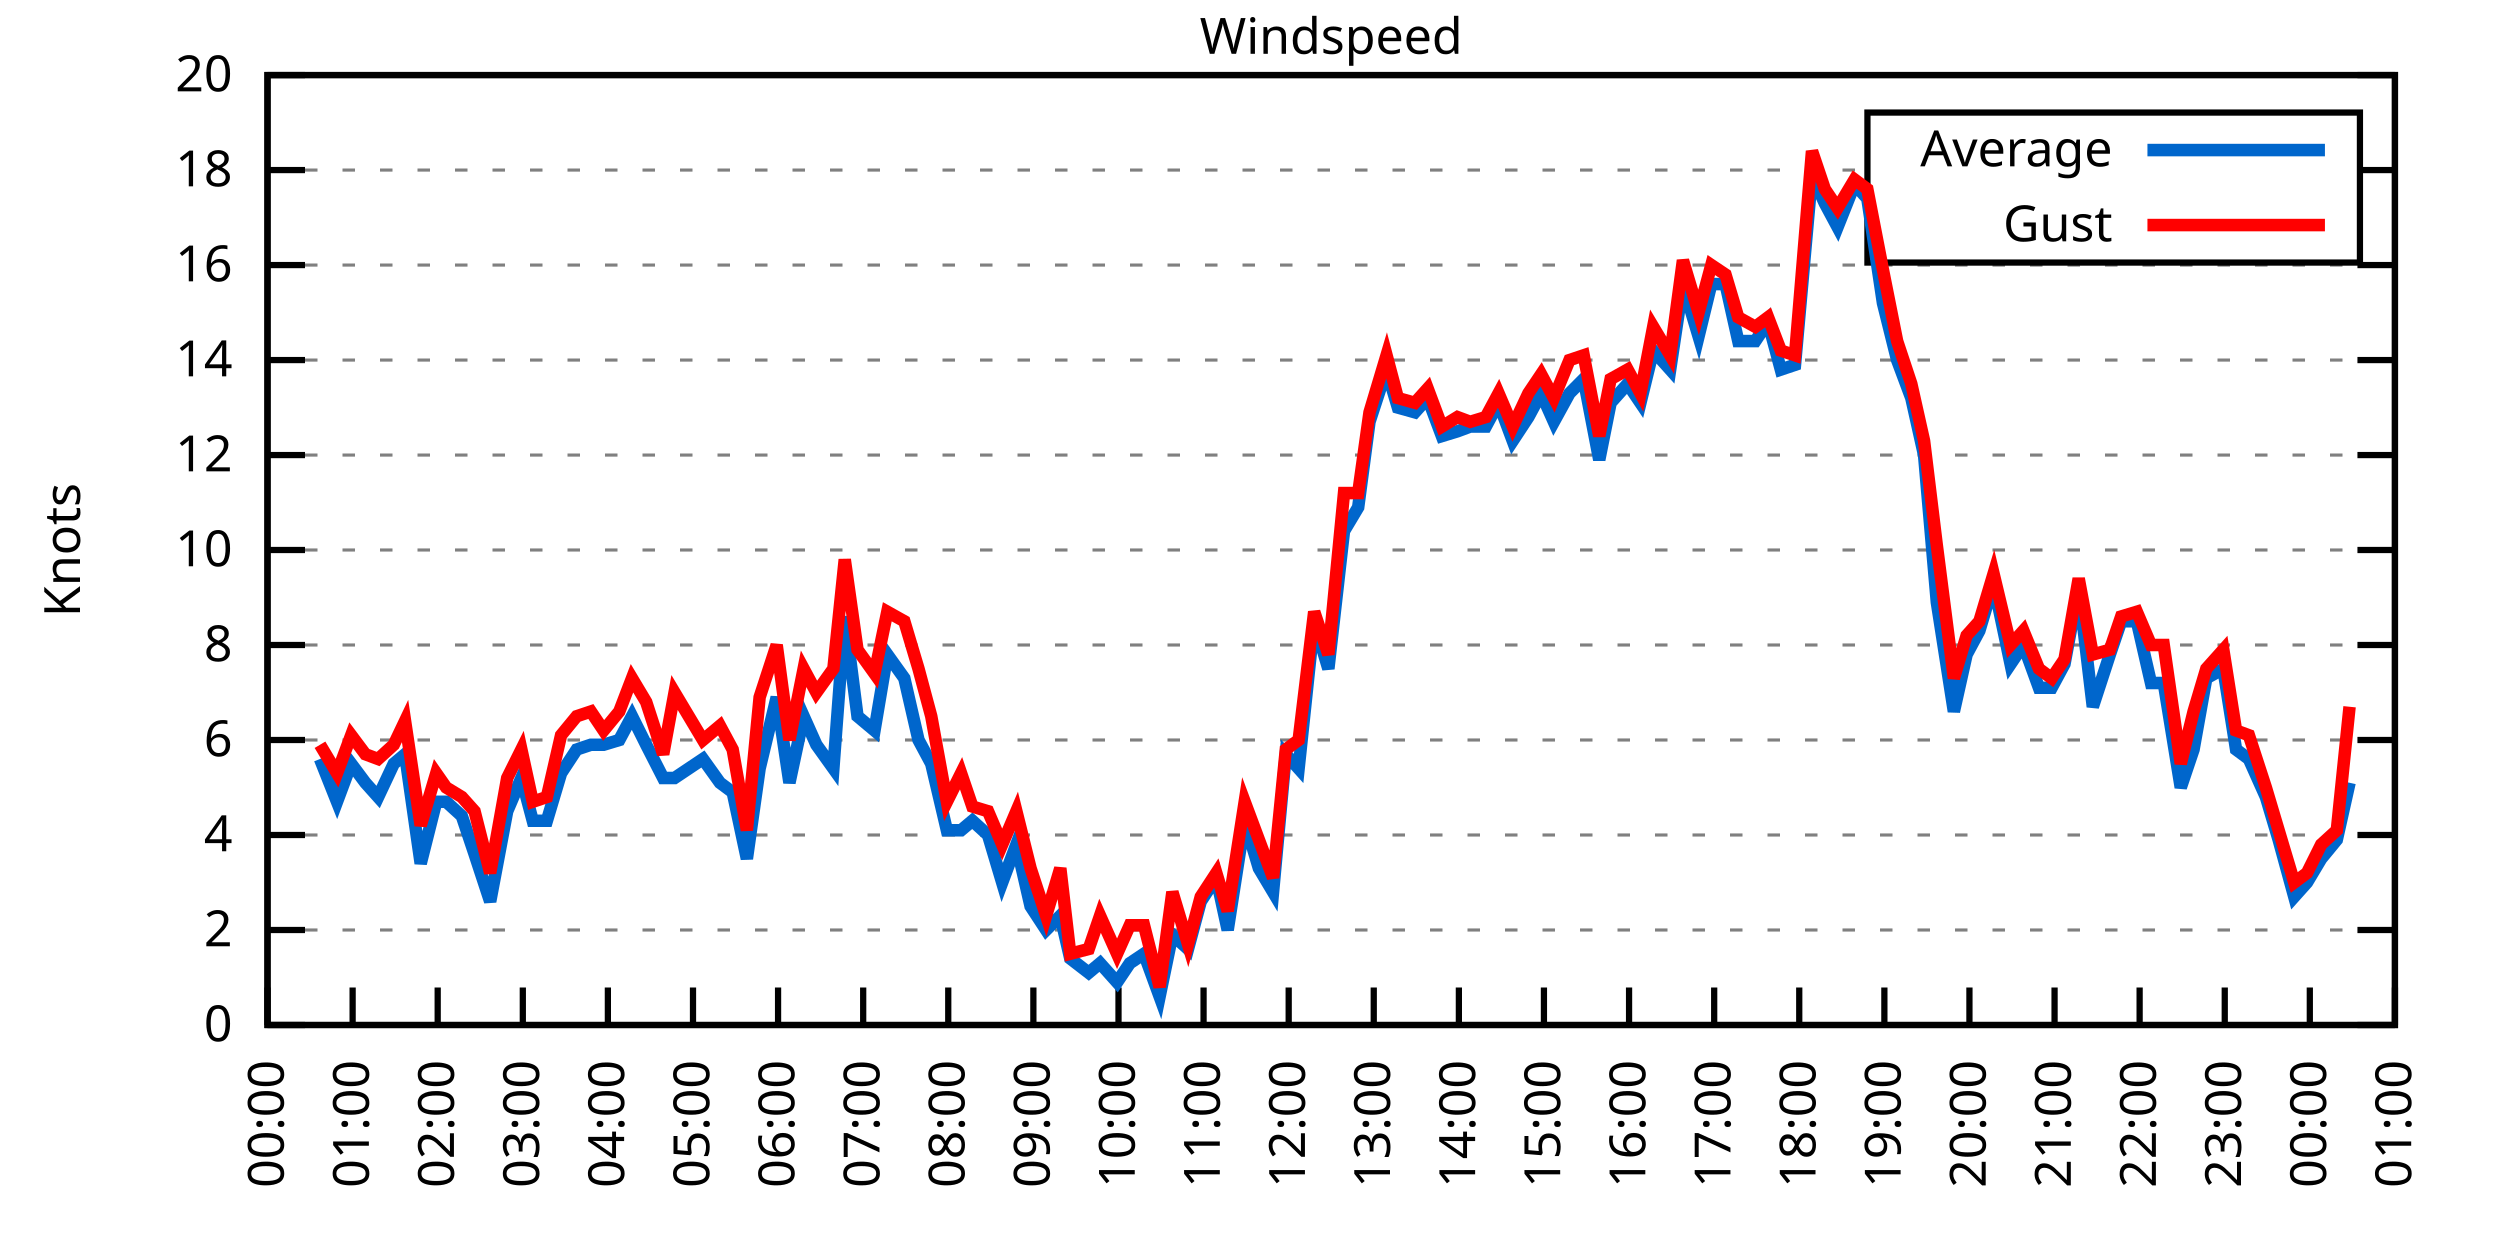
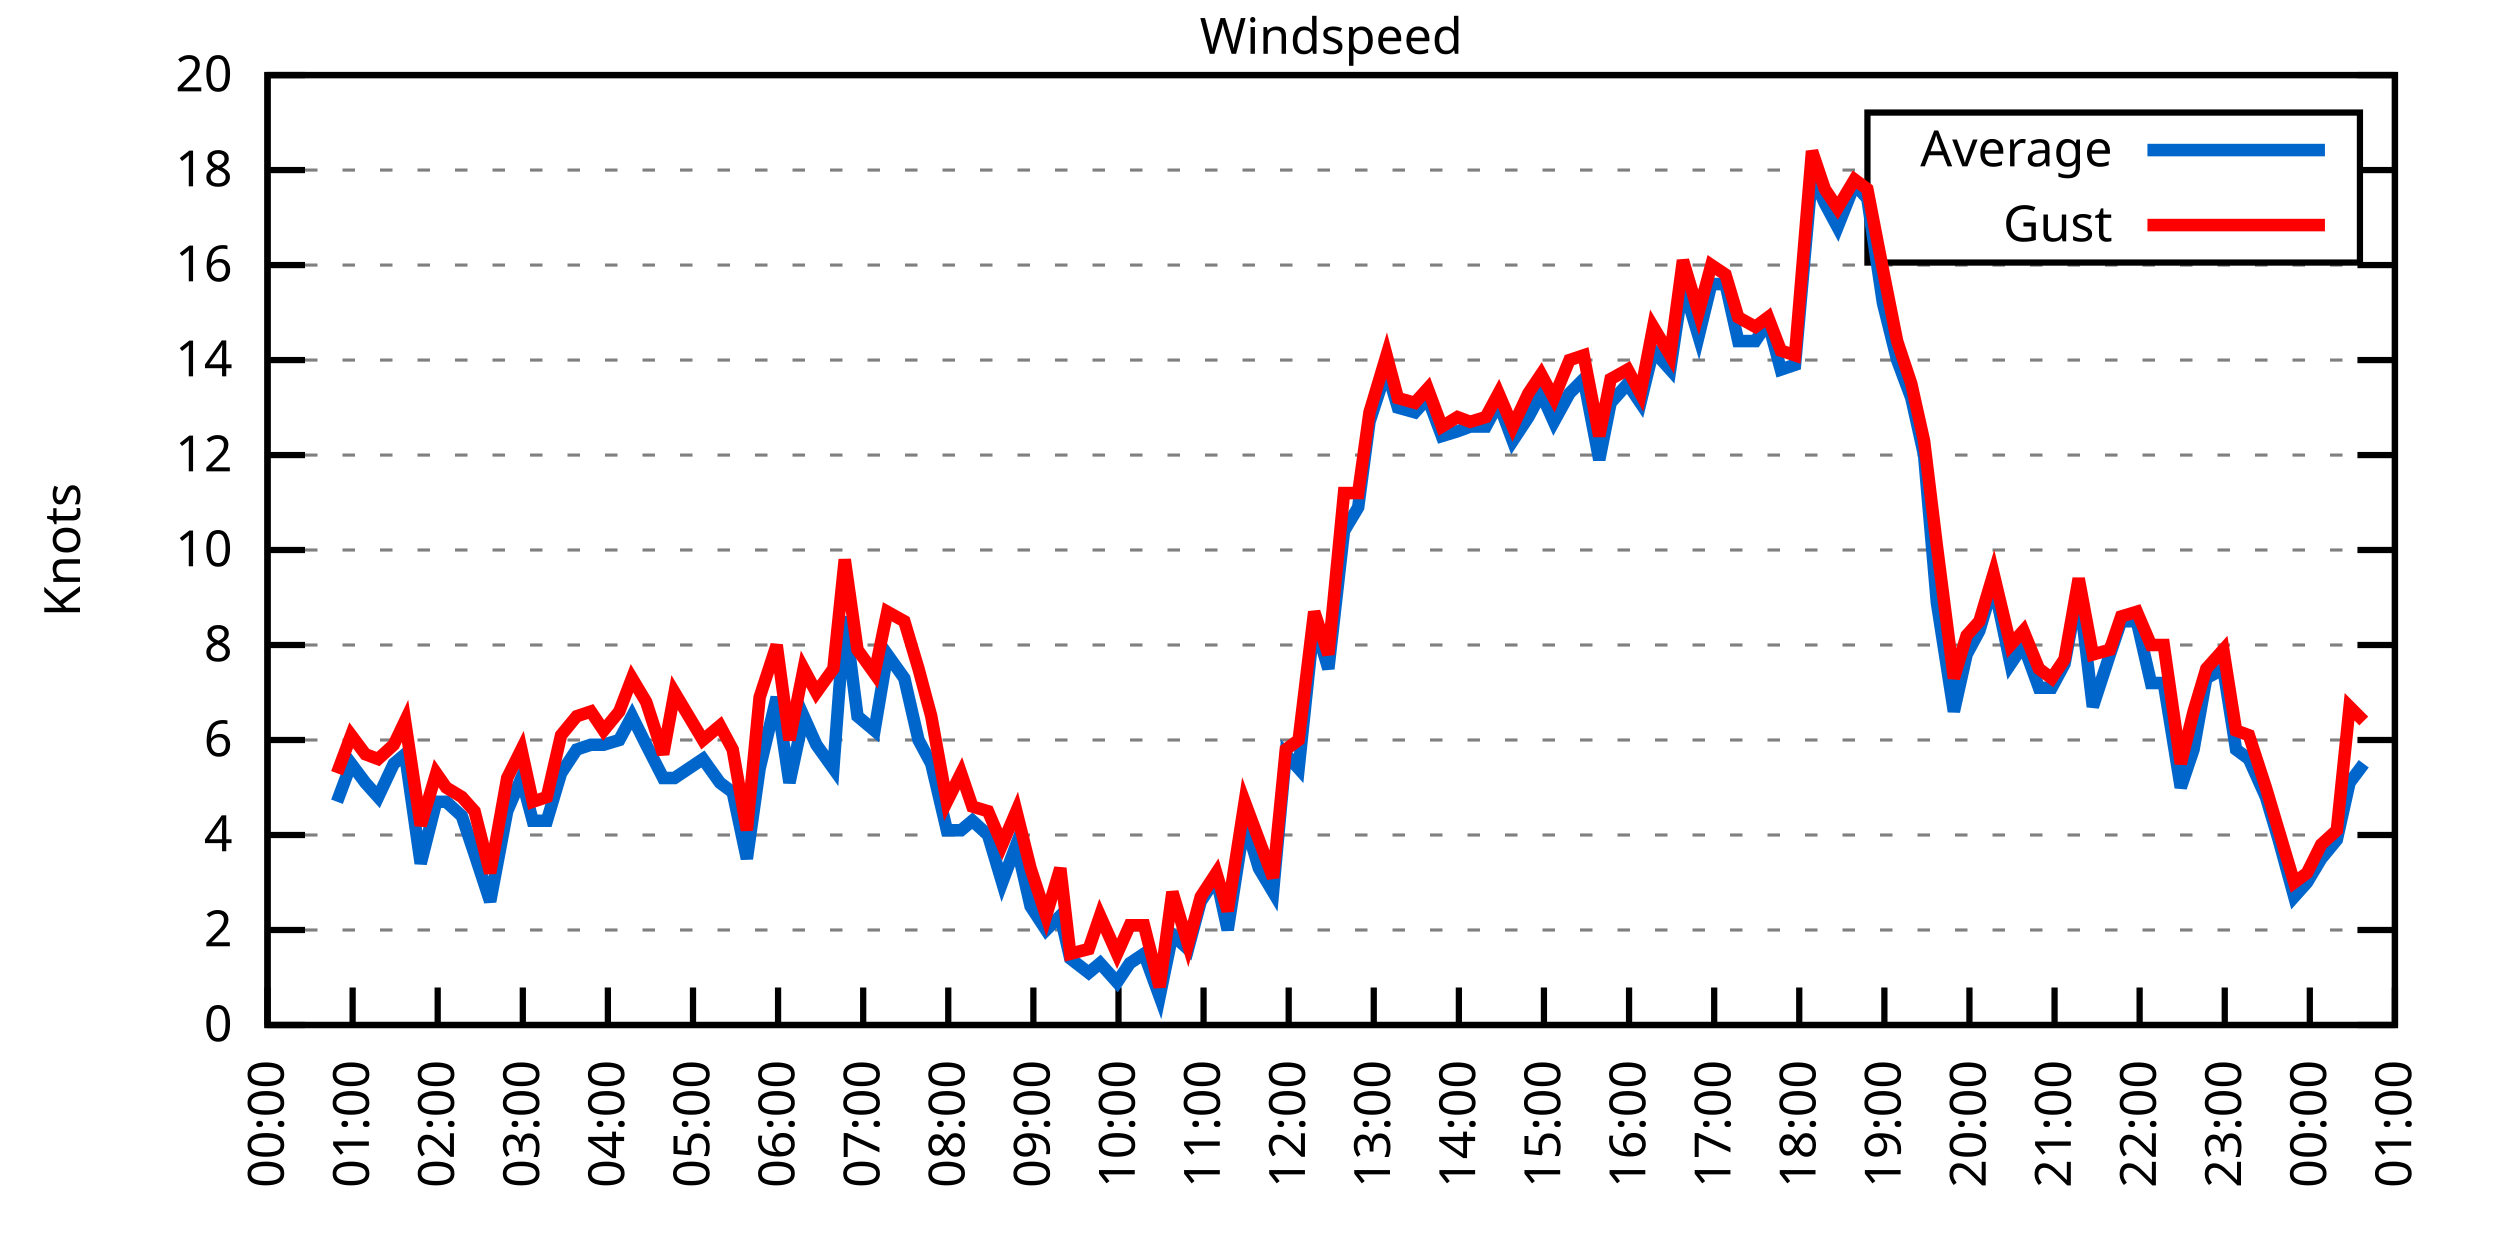
<svg xmlns="http://www.w3.org/2000/svg" xmlns:xlink="http://www.w3.org/1999/xlink" width="400" height="200" viewBox="0 0 400 200">
  <g id="gnuplot_canvas">
    <rect x="0" y="0" width="400" height="200" fill="none" />
    <defs>
      <circle id="gpDot" r="0.5" stroke-width="0.5" stroke="currentColor" />
      <path id="gpPt0" stroke-width="0.333" stroke="currentColor" d="M-1,0 h2 M0,-1 v2" />
      <path id="gpPt1" stroke-width="0.333" stroke="currentColor" d="M-1,-1 L1,1 M1,-1 L-1,1" />
      <path id="gpPt2" stroke-width="0.333" stroke="currentColor" d="M-1,0 L1,0 M0,-1 L0,1 M-1,-1 L1,1 M-1,1 L1,-1" />
      <rect id="gpPt3" stroke-width="0.333" stroke="currentColor" x="-1" y="-1" width="2" height="2" />
      <rect id="gpPt4" stroke-width="0.333" stroke="currentColor" fill="currentColor" x="-1" y="-1" width="2" height="2" />
      <circle id="gpPt5" stroke-width="0.333" stroke="currentColor" cx="0" cy="0" r="1" />
      <use xlink:href="#gpPt5" id="gpPt6" fill="currentColor" stroke="none" />
      <path id="gpPt7" stroke-width="0.333" stroke="currentColor" d="M0,-1.33 L-1.33,0.67 L1.33,0.67 z" />
      <use xlink:href="#gpPt7" id="gpPt8" fill="currentColor" stroke="none" />
      <use xlink:href="#gpPt7" id="gpPt9" stroke="currentColor" transform="rotate(180)" />
      <use xlink:href="#gpPt9" id="gpPt10" fill="currentColor" stroke="none" />
      <use xlink:href="#gpPt3" id="gpPt11" stroke="currentColor" transform="rotate(45)" />
      <use xlink:href="#gpPt11" id="gpPt12" fill="currentColor" stroke="none" />
      <path id="gpPt13" stroke-width="0.333" stroke="currentColor" d="M0,1.330 L1.265,0.411 L0.782,-1.067 L-0.782,-1.076 L-1.265,0.411 z" />
      <use xlink:href="#gpPt13" id="gpPt14" fill="currentColor" stroke="none" />
      <filter id="textbox" filterUnits="objectBoundingBox" x="0" y="0" height="1" width="1">
        <feFlood flood-color="white" flood-opacity="1" result="bgnd" />
        <feComposite in="SourceGraphic" in2="bgnd" operator="atop" />
      </filter>
      <filter id="greybox" filterUnits="objectBoundingBox" x="0" y="0" height="1" width="1">
        <feFlood flood-color="lightgrey" flood-opacity="1" result="grey" />
        <feComposite in="SourceGraphic" in2="grey" operator="atop" />
      </filter>
    </defs>
    <g fill="none" color="white" stroke="currentColor" stroke-width="1.00" stroke-linecap="butt" stroke-linejoin="miter">
</g>
    <g fill="none" color="black" stroke="currentColor" stroke-width="1.00" stroke-linecap="butt" stroke-linejoin="miter">
      <g stroke="none" shape-rendering="crispEdges">
        <polygon fill="rgb(255, 255, 255)" points="42.80,164.00 383.18,164.00 383.18,12.02 42.80,12.02 " />
      </g>
    </g>
    <g fill="none" color="black" stroke="currentColor" stroke-width="1.00" stroke-linecap="butt" stroke-linejoin="miter">
</g>
    <g fill="none" color="black" stroke="black" stroke-width="0.50" stroke-linecap="butt" stroke-linejoin="miter">
</g>
    <g fill="none" color="gray" stroke="currentColor" stroke-width="0.50" stroke-linecap="butt" stroke-linejoin="miter">
      <path stroke="gray" stroke-dasharray="2,4" class="gridline" d="M42.80,164.00 L383.19,164.00  " />
    </g>
    <g fill="none" color="gray" stroke="gray" stroke-width="1.00" stroke-linecap="butt" stroke-linejoin="miter">
</g>
    <g fill="none" color="black" stroke="currentColor" stroke-width="1.00" stroke-linecap="butt" stroke-linejoin="miter">
      <path stroke="black" d="M42.80,164.00 L48.80,164.00 M383.19,164.00 L377.19,164.00  " />
      <g transform="translate(37.20,166.60)" stroke="none" fill="black" font-family="Sans" font-size="8.00" text-anchor="end">
        <text>
          <tspan font-family="Sans"> 0</tspan>
        </text>
      </g>
    </g>
    <g fill="none" color="black" stroke="currentColor" stroke-width="1.00" stroke-linecap="butt" stroke-linejoin="miter">
</g>
    <g fill="none" color="black" stroke="black" stroke-width="0.50" stroke-linecap="butt" stroke-linejoin="miter">
</g>
    <g fill="none" color="gray" stroke="currentColor" stroke-width="0.50" stroke-linecap="butt" stroke-linejoin="miter">
      <path stroke="gray" stroke-dasharray="2,4" class="gridline" d="M42.80,148.80 L383.19,148.80  " />
    </g>
    <g fill="none" color="gray" stroke="gray" stroke-width="1.00" stroke-linecap="butt" stroke-linejoin="miter">
</g>
    <g fill="none" color="black" stroke="currentColor" stroke-width="1.00" stroke-linecap="butt" stroke-linejoin="miter">
      <path stroke="black" d="M42.80,148.80 L48.80,148.80 M383.19,148.80 L377.19,148.80  " />
      <g transform="translate(37.20,151.40)" stroke="none" fill="black" font-family="Sans" font-size="8.00" text-anchor="end">
        <text>
          <tspan font-family="Sans"> 2</tspan>
        </text>
      </g>
    </g>
    <g fill="none" color="black" stroke="currentColor" stroke-width="1.00" stroke-linecap="butt" stroke-linejoin="miter">
</g>
    <g fill="none" color="black" stroke="black" stroke-width="0.50" stroke-linecap="butt" stroke-linejoin="miter">
</g>
    <g fill="none" color="gray" stroke="currentColor" stroke-width="0.50" stroke-linecap="butt" stroke-linejoin="miter">
      <path stroke="gray" stroke-dasharray="2,4" class="gridline" d="M42.80,133.60 L383.19,133.60  " />
    </g>
    <g fill="none" color="gray" stroke="gray" stroke-width="1.00" stroke-linecap="butt" stroke-linejoin="miter">
</g>
    <g fill="none" color="black" stroke="currentColor" stroke-width="1.00" stroke-linecap="butt" stroke-linejoin="miter">
      <path stroke="black" d="M42.80,133.60 L48.80,133.60 M383.19,133.60 L377.19,133.60  " />
      <g transform="translate(37.20,136.20)" stroke="none" fill="black" font-family="Sans" font-size="8.00" text-anchor="end">
        <text>
          <tspan font-family="Sans"> 4</tspan>
        </text>
      </g>
    </g>
    <g fill="none" color="black" stroke="currentColor" stroke-width="1.00" stroke-linecap="butt" stroke-linejoin="miter">
</g>
    <g fill="none" color="black" stroke="black" stroke-width="0.50" stroke-linecap="butt" stroke-linejoin="miter">
</g>
    <g fill="none" color="gray" stroke="currentColor" stroke-width="0.50" stroke-linecap="butt" stroke-linejoin="miter">
      <path stroke="gray" stroke-dasharray="2,4" class="gridline" d="M42.80,118.40 L383.19,118.40  " />
    </g>
    <g fill="none" color="gray" stroke="gray" stroke-width="1.00" stroke-linecap="butt" stroke-linejoin="miter">
</g>
    <g fill="none" color="black" stroke="currentColor" stroke-width="1.00" stroke-linecap="butt" stroke-linejoin="miter">
      <path stroke="black" d="M42.80,118.40 L48.80,118.40 M383.19,118.40 L377.19,118.40  " />
      <g transform="translate(37.20,121.00)" stroke="none" fill="black" font-family="Sans" font-size="8.00" text-anchor="end">
        <text>
          <tspan font-family="Sans"> 6</tspan>
        </text>
      </g>
    </g>
    <g fill="none" color="black" stroke="currentColor" stroke-width="1.00" stroke-linecap="butt" stroke-linejoin="miter">
</g>
    <g fill="none" color="black" stroke="black" stroke-width="0.50" stroke-linecap="butt" stroke-linejoin="miter">
</g>
    <g fill="none" color="gray" stroke="currentColor" stroke-width="0.50" stroke-linecap="butt" stroke-linejoin="miter">
      <path stroke="gray" stroke-dasharray="2,4" class="gridline" d="M42.80,103.20 L383.19,103.20  " />
    </g>
    <g fill="none" color="gray" stroke="gray" stroke-width="1.00" stroke-linecap="butt" stroke-linejoin="miter">
</g>
    <g fill="none" color="black" stroke="currentColor" stroke-width="1.00" stroke-linecap="butt" stroke-linejoin="miter">
      <path stroke="black" d="M42.80,103.20 L48.80,103.20 M383.19,103.20 L377.19,103.20  " />
      <g transform="translate(37.20,105.80)" stroke="none" fill="black" font-family="Sans" font-size="8.00" text-anchor="end">
        <text>
          <tspan font-family="Sans"> 8</tspan>
        </text>
      </g>
    </g>
    <g fill="none" color="black" stroke="currentColor" stroke-width="1.00" stroke-linecap="butt" stroke-linejoin="miter">
</g>
    <g fill="none" color="black" stroke="black" stroke-width="0.50" stroke-linecap="butt" stroke-linejoin="miter">
</g>
    <g fill="none" color="gray" stroke="currentColor" stroke-width="0.50" stroke-linecap="butt" stroke-linejoin="miter">
      <path stroke="gray" stroke-dasharray="2,4" class="gridline" d="M42.80,88.00 L383.19,88.00  " />
    </g>
    <g fill="none" color="gray" stroke="gray" stroke-width="1.00" stroke-linecap="butt" stroke-linejoin="miter">
</g>
    <g fill="none" color="black" stroke="currentColor" stroke-width="1.00" stroke-linecap="butt" stroke-linejoin="miter">
      <path stroke="black" d="M42.80,88.00 L48.80,88.00 M383.19,88.00 L377.19,88.00  " />
      <g transform="translate(37.20,90.60)" stroke="none" fill="black" font-family="Sans" font-size="8.00" text-anchor="end">
        <text>
          <tspan font-family="Sans"> 10</tspan>
        </text>
      </g>
    </g>
    <g fill="none" color="black" stroke="currentColor" stroke-width="1.00" stroke-linecap="butt" stroke-linejoin="miter">
</g>
    <g fill="none" color="black" stroke="black" stroke-width="0.50" stroke-linecap="butt" stroke-linejoin="miter">
</g>
    <g fill="none" color="gray" stroke="currentColor" stroke-width="0.50" stroke-linecap="butt" stroke-linejoin="miter">
      <path stroke="gray" stroke-dasharray="2,4" class="gridline" d="M42.80,72.81 L383.19,72.81  " />
    </g>
    <g fill="none" color="gray" stroke="gray" stroke-width="1.00" stroke-linecap="butt" stroke-linejoin="miter">
</g>
    <g fill="none" color="black" stroke="currentColor" stroke-width="1.00" stroke-linecap="butt" stroke-linejoin="miter">
      <path stroke="black" d="M42.80,72.81 L48.80,72.81 M383.19,72.81 L377.19,72.81  " />
      <g transform="translate(37.20,75.41)" stroke="none" fill="black" font-family="Sans" font-size="8.00" text-anchor="end">
        <text>
          <tspan font-family="Sans"> 12</tspan>
        </text>
      </g>
    </g>
    <g fill="none" color="black" stroke="currentColor" stroke-width="1.00" stroke-linecap="butt" stroke-linejoin="miter">
</g>
    <g fill="none" color="black" stroke="black" stroke-width="0.50" stroke-linecap="butt" stroke-linejoin="miter">
</g>
    <g fill="none" color="gray" stroke="currentColor" stroke-width="0.50" stroke-linecap="butt" stroke-linejoin="miter">
      <path stroke="gray" stroke-dasharray="2,4" class="gridline" d="M42.80,57.61 L383.19,57.61  " />
    </g>
    <g fill="none" color="gray" stroke="gray" stroke-width="1.00" stroke-linecap="butt" stroke-linejoin="miter">
</g>
    <g fill="none" color="black" stroke="currentColor" stroke-width="1.00" stroke-linecap="butt" stroke-linejoin="miter">
      <path stroke="black" d="M42.80,57.61 L48.80,57.61 M383.19,57.61 L377.19,57.61  " />
      <g transform="translate(37.20,60.21)" stroke="none" fill="black" font-family="Sans" font-size="8.00" text-anchor="end">
        <text>
          <tspan font-family="Sans"> 14</tspan>
        </text>
      </g>
    </g>
    <g fill="none" color="black" stroke="currentColor" stroke-width="1.00" stroke-linecap="butt" stroke-linejoin="miter">
</g>
    <g fill="none" color="black" stroke="black" stroke-width="0.50" stroke-linecap="butt" stroke-linejoin="miter">
</g>
    <g fill="none" color="gray" stroke="currentColor" stroke-width="0.50" stroke-linecap="butt" stroke-linejoin="miter">
      <path stroke="gray" stroke-dasharray="2,4" class="gridline" d="M42.80,42.41 L383.19,42.41  " />
    </g>
    <g fill="none" color="gray" stroke="gray" stroke-width="1.00" stroke-linecap="butt" stroke-linejoin="miter">
</g>
    <g fill="none" color="black" stroke="currentColor" stroke-width="1.00" stroke-linecap="butt" stroke-linejoin="miter">
      <path stroke="black" d="M42.80,42.41 L48.80,42.41 M383.19,42.41 L377.19,42.41  " />
      <g transform="translate(37.20,45.01)" stroke="none" fill="black" font-family="Sans" font-size="8.00" text-anchor="end">
        <text>
          <tspan font-family="Sans"> 16</tspan>
        </text>
      </g>
    </g>
    <g fill="none" color="black" stroke="currentColor" stroke-width="1.00" stroke-linecap="butt" stroke-linejoin="miter">
</g>
    <g fill="none" color="black" stroke="black" stroke-width="0.50" stroke-linecap="butt" stroke-linejoin="miter">
</g>
    <g fill="none" color="gray" stroke="currentColor" stroke-width="0.50" stroke-linecap="butt" stroke-linejoin="miter">
      <path stroke="gray" stroke-dasharray="2,4" class="gridline" d="M42.80,27.21 L298.79,27.21 M377.59,27.21 L383.19,27.21  " />
    </g>
    <g fill="none" color="gray" stroke="gray" stroke-width="1.00" stroke-linecap="butt" stroke-linejoin="miter">
</g>
    <g fill="none" color="black" stroke="currentColor" stroke-width="1.00" stroke-linecap="butt" stroke-linejoin="miter">
      <path stroke="black" d="M42.80,27.21 L48.80,27.21 M383.19,27.21 L377.19,27.21  " />
      <g transform="translate(37.20,29.81)" stroke="none" fill="black" font-family="Sans" font-size="8.00" text-anchor="end">
        <text>
          <tspan font-family="Sans"> 18</tspan>
        </text>
      </g>
    </g>
    <g fill="none" color="black" stroke="currentColor" stroke-width="1.00" stroke-linecap="butt" stroke-linejoin="miter">
</g>
    <g fill="none" color="black" stroke="black" stroke-width="0.50" stroke-linecap="butt" stroke-linejoin="miter">
</g>
    <g fill="none" color="gray" stroke="currentColor" stroke-width="0.50" stroke-linecap="butt" stroke-linejoin="miter">
      <path stroke="gray" stroke-dasharray="2,4" class="gridline" d="M42.80,12.01 L383.19,12.01  " />
    </g>
    <g fill="none" color="gray" stroke="gray" stroke-width="1.00" stroke-linecap="butt" stroke-linejoin="miter">
</g>
    <g fill="none" color="black" stroke="currentColor" stroke-width="1.00" stroke-linecap="butt" stroke-linejoin="miter">
      <path stroke="black" d="M42.80,12.01 L48.80,12.01 M383.19,12.01 L377.19,12.01  " />
      <g transform="translate(37.20,14.61)" stroke="none" fill="black" font-family="Sans" font-size="8.00" text-anchor="end">
        <text>
          <tspan font-family="Sans"> 20</tspan>
        </text>
      </g>
    </g>
    <g fill="none" color="black" stroke="currentColor" stroke-width="1.00" stroke-linecap="butt" stroke-linejoin="miter">
      <path stroke="black" d="M42.80,164.00 L42.80,158.00  " />
      <g transform="translate(45.40,169.60) rotate(270.00)" stroke="none" fill="black" font-family="Sans" font-size="8.00" text-anchor="end">
        <text>
          <tspan font-family="Sans">00:00</tspan>
        </text>
      </g>
    </g>
    <g fill="none" color="black" stroke="currentColor" stroke-width="1.00" stroke-linecap="butt" stroke-linejoin="miter">
      <path stroke="black" d="M56.42,164.00 L56.42,158.00  " />
      <g transform="translate(59.02,169.60) rotate(270.00)" stroke="none" fill="black" font-family="Sans" font-size="8.00" text-anchor="end">
        <text>
          <tspan font-family="Sans">01:00</tspan>
        </text>
      </g>
    </g>
    <g fill="none" color="black" stroke="currentColor" stroke-width="1.00" stroke-linecap="butt" stroke-linejoin="miter">
      <path stroke="black" d="M70.03,164.00 L70.03,158.00  " />
      <g transform="translate(72.63,169.60) rotate(270.00)" stroke="none" fill="black" font-family="Sans" font-size="8.00" text-anchor="end">
        <text>
          <tspan font-family="Sans">02:00</tspan>
        </text>
      </g>
    </g>
    <g fill="none" color="black" stroke="currentColor" stroke-width="1.00" stroke-linecap="butt" stroke-linejoin="miter">
      <path stroke="black" d="M83.65,164.00 L83.65,158.00  " />
      <g transform="translate(86.25,169.60) rotate(270.00)" stroke="none" fill="black" font-family="Sans" font-size="8.00" text-anchor="end">
        <text>
          <tspan font-family="Sans">03:00</tspan>
        </text>
      </g>
    </g>
    <g fill="none" color="black" stroke="currentColor" stroke-width="1.00" stroke-linecap="butt" stroke-linejoin="miter">
      <path stroke="black" d="M97.26,164.00 L97.26,158.00  " />
      <g transform="translate(99.86,169.60) rotate(270.00)" stroke="none" fill="black" font-family="Sans" font-size="8.00" text-anchor="end">
        <text>
          <tspan font-family="Sans">04:00</tspan>
        </text>
      </g>
    </g>
    <g fill="none" color="black" stroke="currentColor" stroke-width="1.00" stroke-linecap="butt" stroke-linejoin="miter">
      <path stroke="black" d="M110.88,164.00 L110.88,158.00  " />
      <g transform="translate(113.48,169.60) rotate(270.00)" stroke="none" fill="black" font-family="Sans" font-size="8.00" text-anchor="end">
        <text>
          <tspan font-family="Sans">05:00</tspan>
        </text>
      </g>
    </g>
    <g fill="none" color="black" stroke="currentColor" stroke-width="1.00" stroke-linecap="butt" stroke-linejoin="miter">
      <path stroke="black" d="M124.49,164.00 L124.49,158.00  " />
      <g transform="translate(127.09,169.60) rotate(270.00)" stroke="none" fill="black" font-family="Sans" font-size="8.00" text-anchor="end">
        <text>
          <tspan font-family="Sans">06:00</tspan>
        </text>
      </g>
    </g>
    <g fill="none" color="black" stroke="currentColor" stroke-width="1.00" stroke-linecap="butt" stroke-linejoin="miter">
      <path stroke="black" d="M138.11,164.00 L138.11,158.00  " />
      <g transform="translate(140.71,169.60) rotate(270.00)" stroke="none" fill="black" font-family="Sans" font-size="8.00" text-anchor="end">
        <text>
          <tspan font-family="Sans">07:00</tspan>
        </text>
      </g>
    </g>
    <g fill="none" color="black" stroke="currentColor" stroke-width="1.00" stroke-linecap="butt" stroke-linejoin="miter">
      <path stroke="black" d="M151.72,164.00 L151.72,158.00  " />
      <g transform="translate(154.32,169.60) rotate(270.00)" stroke="none" fill="black" font-family="Sans" font-size="8.00" text-anchor="end">
        <text>
          <tspan font-family="Sans">08:00</tspan>
        </text>
      </g>
    </g>
    <g fill="none" color="black" stroke="currentColor" stroke-width="1.00" stroke-linecap="butt" stroke-linejoin="miter">
      <path stroke="black" d="M165.34,164.00 L165.34,158.00  " />
      <g transform="translate(167.94,169.60) rotate(270.00)" stroke="none" fill="black" font-family="Sans" font-size="8.00" text-anchor="end">
        <text>
          <tspan font-family="Sans">09:00</tspan>
        </text>
      </g>
    </g>
    <g fill="none" color="black" stroke="currentColor" stroke-width="1.00" stroke-linecap="butt" stroke-linejoin="miter">
      <path stroke="black" d="M178.96,164.00 L178.96,158.00  " />
      <g transform="translate(181.56,169.60) rotate(270.00)" stroke="none" fill="black" font-family="Sans" font-size="8.00" text-anchor="end">
        <text>
          <tspan font-family="Sans">10:00</tspan>
        </text>
      </g>
    </g>
    <g fill="none" color="black" stroke="currentColor" stroke-width="1.00" stroke-linecap="butt" stroke-linejoin="miter">
      <path stroke="black" d="M192.57,164.00 L192.57,158.00  " />
      <g transform="translate(195.17,169.60) rotate(270.00)" stroke="none" fill="black" font-family="Sans" font-size="8.00" text-anchor="end">
        <text>
          <tspan font-family="Sans">11:00</tspan>
        </text>
      </g>
    </g>
    <g fill="none" color="black" stroke="currentColor" stroke-width="1.00" stroke-linecap="butt" stroke-linejoin="miter">
      <path stroke="black" d="M206.19,164.00 L206.19,158.00  " />
      <g transform="translate(208.79,169.60) rotate(270.00)" stroke="none" fill="black" font-family="Sans" font-size="8.00" text-anchor="end">
        <text>
          <tspan font-family="Sans">12:00</tspan>
        </text>
      </g>
    </g>
    <g fill="none" color="black" stroke="currentColor" stroke-width="1.00" stroke-linecap="butt" stroke-linejoin="miter">
      <path stroke="black" d="M219.80,164.00 L219.80,158.00  " />
      <g transform="translate(222.40,169.60) rotate(270.00)" stroke="none" fill="black" font-family="Sans" font-size="8.00" text-anchor="end">
        <text>
          <tspan font-family="Sans">13:00</tspan>
        </text>
      </g>
    </g>
    <g fill="none" color="black" stroke="currentColor" stroke-width="1.00" stroke-linecap="butt" stroke-linejoin="miter">
      <path stroke="black" d="M233.42,164.00 L233.42,158.00  " />
      <g transform="translate(236.02,169.60) rotate(270.00)" stroke="none" fill="black" font-family="Sans" font-size="8.00" text-anchor="end">
        <text>
          <tspan font-family="Sans">14:00</tspan>
        </text>
      </g>
    </g>
    <g fill="none" color="black" stroke="currentColor" stroke-width="1.00" stroke-linecap="butt" stroke-linejoin="miter">
      <path stroke="black" d="M247.03,164.00 L247.03,158.00  " />
      <g transform="translate(249.63,169.60) rotate(270.00)" stroke="none" fill="black" font-family="Sans" font-size="8.00" text-anchor="end">
        <text>
          <tspan font-family="Sans">15:00</tspan>
        </text>
      </g>
    </g>
    <g fill="none" color="black" stroke="currentColor" stroke-width="1.00" stroke-linecap="butt" stroke-linejoin="miter">
      <path stroke="black" d="M260.65,164.00 L260.65,158.00  " />
      <g transform="translate(263.25,169.60) rotate(270.00)" stroke="none" fill="black" font-family="Sans" font-size="8.00" text-anchor="end">
        <text>
          <tspan font-family="Sans">16:00</tspan>
        </text>
      </g>
    </g>
    <g fill="none" color="black" stroke="currentColor" stroke-width="1.00" stroke-linecap="butt" stroke-linejoin="miter">
      <path stroke="black" d="M274.27,164.00 L274.27,158.00  " />
      <g transform="translate(276.87,169.60) rotate(270.00)" stroke="none" fill="black" font-family="Sans" font-size="8.00" text-anchor="end">
        <text>
          <tspan font-family="Sans">17:00</tspan>
        </text>
      </g>
    </g>
    <g fill="none" color="black" stroke="currentColor" stroke-width="1.00" stroke-linecap="butt" stroke-linejoin="miter">
      <path stroke="black" d="M287.88,164.00 L287.88,158.00  " />
      <g transform="translate(290.48,169.60) rotate(270.00)" stroke="none" fill="black" font-family="Sans" font-size="8.00" text-anchor="end">
        <text>
          <tspan font-family="Sans">18:00</tspan>
        </text>
      </g>
    </g>
    <g fill="none" color="black" stroke="currentColor" stroke-width="1.00" stroke-linecap="butt" stroke-linejoin="miter">
      <path stroke="black" d="M301.50,164.00 L301.50,158.00  " />
      <g transform="translate(304.10,169.60) rotate(270.00)" stroke="none" fill="black" font-family="Sans" font-size="8.00" text-anchor="end">
        <text>
          <tspan font-family="Sans">19:00</tspan>
        </text>
      </g>
    </g>
    <g fill="none" color="black" stroke="currentColor" stroke-width="1.00" stroke-linecap="butt" stroke-linejoin="miter">
      <path stroke="black" d="M315.11,164.00 L315.11,158.00  " />
      <g transform="translate(317.71,169.60) rotate(270.00)" stroke="none" fill="black" font-family="Sans" font-size="8.00" text-anchor="end">
        <text>
          <tspan font-family="Sans">20:00</tspan>
        </text>
      </g>
    </g>
    <g fill="none" color="black" stroke="currentColor" stroke-width="1.00" stroke-linecap="butt" stroke-linejoin="miter">
      <path stroke="black" d="M328.73,164.00 L328.73,158.00  " />
      <g transform="translate(331.33,169.60) rotate(270.00)" stroke="none" fill="black" font-family="Sans" font-size="8.00" text-anchor="end">
        <text>
          <tspan font-family="Sans">21:00</tspan>
        </text>
      </g>
    </g>
    <g fill="none" color="black" stroke="currentColor" stroke-width="1.00" stroke-linecap="butt" stroke-linejoin="miter">
      <path stroke="black" d="M342.34,164.00 L342.34,158.00  " />
      <g transform="translate(344.94,169.60) rotate(270.00)" stroke="none" fill="black" font-family="Sans" font-size="8.00" text-anchor="end">
        <text>
          <tspan font-family="Sans">22:00</tspan>
        </text>
      </g>
    </g>
    <g fill="none" color="black" stroke="currentColor" stroke-width="1.00" stroke-linecap="butt" stroke-linejoin="miter">
      <path stroke="black" d="M355.96,164.00 L355.96,158.00  " />
      <g transform="translate(358.56,169.60) rotate(270.00)" stroke="none" fill="black" font-family="Sans" font-size="8.00" text-anchor="end">
        <text>
          <tspan font-family="Sans">23:00</tspan>
        </text>
      </g>
    </g>
    <g fill="none" color="black" stroke="currentColor" stroke-width="1.00" stroke-linecap="butt" stroke-linejoin="miter">
      <path stroke="black" d="M369.57,164.00 L369.57,158.00  " />
      <g transform="translate(372.17,169.60) rotate(270.00)" stroke="none" fill="black" font-family="Sans" font-size="8.00" text-anchor="end">
        <text>
          <tspan font-family="Sans">00:00</tspan>
        </text>
      </g>
    </g>
    <g fill="none" color="black" stroke="currentColor" stroke-width="1.00" stroke-linecap="butt" stroke-linejoin="miter">
      <path stroke="black" d="M383.19,164.00 L383.19,158.00  " />
      <g transform="translate(385.79,169.60) rotate(270.00)" stroke="none" fill="black" font-family="Sans" font-size="8.00" text-anchor="end">
        <text>
          <tspan font-family="Sans">01:00</tspan>
        </text>
      </g>
    </g>
    <g fill="none" color="black" stroke="currentColor" stroke-width="1.00" stroke-linecap="butt" stroke-linejoin="miter">
</g>
    <g fill="none" color="black" stroke="currentColor" stroke-width="1.00" stroke-linecap="butt" stroke-linejoin="miter">
      <path stroke="black" d="M42.80,12.01 L42.80,164.00 L383.19,164.00 L383.19,12.01 L42.80,12.01 Z  " />
    </g>
    <g fill="none" color="black" stroke="currentColor" stroke-width="1.00" stroke-linecap="butt" stroke-linejoin="miter">
</g>
    <g fill="none" color="black" stroke="currentColor" stroke-width="1.00" stroke-linecap="butt" stroke-linejoin="miter">
      <path stroke="black" d="M298.79,42.01 L298.79,18.01 L377.59,18.01 L377.59,42.01 L298.79,42.01 Z  " />
    </g>
    <g id="Windspeed_plot_1">
      <g fill="none" color="white" stroke="black" stroke-width="2.00" stroke-linecap="butt" stroke-linejoin="miter">
</g>
      <g fill="none" color="black" stroke="currentColor" stroke-width="2.00" stroke-linecap="butt" stroke-linejoin="miter">
        <g transform="translate(337.99,26.61)" stroke="none" fill="black" font-family="Sans" font-size="8.00" text-anchor="end">
          <text>
            <tspan font-family="Sans">Average</tspan>
          </text>
        </g>
      </g>
      <g fill="none" color="black" stroke="currentColor" stroke-width="2.00" stroke-linecap="butt" stroke-linejoin="miter">
-         <path stroke="rgb(  0, 102, 204)" d="M343.59,24.01 L371.99,24.01 M51.20,121.44 L53.92,128.28 L56.19,122.20 L58.46,125.24 L60.50,127.52 L63.00,122.20   L64.81,120.68 L67.31,138.16 L69.80,128.28 L71.39,128.28 L73.89,130.56 L75.93,136.64 L78.43,144.24 L81.15,129.80   L83.42,124.48 L85.24,131.32 L87.50,131.32 L89.77,123.72 L92.27,119.92 L94.54,119.16 L96.58,119.16 L99.08,118.40   L101.12,114.60 L103.39,119.16 L106.11,124.48 L107.93,124.48 L112.47,121.44 L115.19,125.24 L117.23,126.76 L119.50,137.40   L121.54,122.96 L124.27,111.56 L126.31,125.24 L128.58,114.60 L130.62,119.16 L133.34,122.96 L135.16,98.64 L137.20,114.60   L139.92,116.88 L141.97,104.72 L144.69,108.52 L146.96,118.40 L149.00,122.20 L151.50,132.84 L153.77,132.84 L155.58,131.32   L158.08,133.60 L160.35,141.20 L162.62,135.12 L164.89,145.00 L167.38,148.80 L169.65,146.52 L171.24,153.36 L174.19,155.64   L176.01,154.12 L178.73,157.16 L180.77,154.12 L183.04,152.60 L185.54,159.44 L187.58,149.56 L190.08,151.84 L192.12,144.24   L194.61,140.44 L196.43,148.80 L199.15,131.32 L201.42,138.92 L203.69,142.72 L205.73,120.68 L207.78,122.96 L210.27,99.40   L212.54,107.00 L215.04,84.97 L217.31,81.17 L219.12,67.49 L221.85,59.13 L223.66,65.21 L226.38,65.97 L228.43,63.69   L230.70,69.77 L233.19,69.01 L235.23,68.25 L237.73,68.25 L239.77,64.45 L242.04,70.53 L244.54,66.73 L246.58,62.93   L248.62,67.49 L251.12,62.93 L253.39,60.65 L255.88,73.57 L257.70,64.45 L260.42,61.41 L262.47,64.45 L264.51,56.09   L267.23,59.13 L269.27,45.45 L271.77,53.81 L273.81,45.45 L276.08,45.45 L278.12,54.57 L280.85,54.57 L282.89,51.53   L284.93,59.13 L287.20,58.37 L289.92,27.97 L291.97,32.53 L294.01,36.33 L296.73,29.49 L298.77,31.77 L301.27,48.49   L303.54,57.61 L305.81,63.69 L307.85,72.81 L309.89,96.36 L312.62,113.84 L314.66,104.72 L316.70,100.92 L318.97,93.32   L321.69,106.24 L323.74,103.20 L326.23,110.04 L328.27,110.04 L330.32,106.24 L332.59,94.08 L334.85,113.08 L337.58,104.72   L339.39,99.40 L341.89,99.40 L344.16,109.28 L346.20,109.28 L348.92,126.00 L350.97,119.92 L353.01,108.52 L355.73,107.00   L357.77,119.92 L359.82,121.44 L362.54,127.52 L364.58,134.36 L367.08,143.48 L369.12,141.20 L371.39,137.40 L373.89,134.36   L375.93,125.24  " />
+         <path stroke="rgb(  0, 102, 204)" d="M343.59,24.01 L371.99,24.01 M53.92,128.28 L56.19,122.20 L58.46,125.24 L60.50,127.52 L63.00,122.20 L64.81,120.68   L67.31,138.16 L69.80,128.28 L71.39,128.28 L73.89,130.56 L75.93,136.64 L78.43,144.24 L81.15,129.80 L83.42,124.48   L85.24,131.32 L87.50,131.32 L89.77,123.72 L92.27,119.92 L94.54,119.16 L96.58,119.16 L99.08,118.40 L101.12,114.60   L103.39,119.16 L106.11,124.48 L107.93,124.48 L112.47,121.44 L115.19,125.24 L117.23,126.76 L119.50,137.40 L121.54,122.96   L124.27,111.56 L126.31,125.24 L128.58,114.60 L130.62,119.16 L133.34,122.96 L135.16,98.64 L137.20,114.60 L139.92,116.88   L141.97,104.72 L144.69,108.52 L146.96,118.40 L149.00,122.20 L151.50,132.84 L153.77,132.84 L155.58,131.32 L158.08,133.60   L160.35,141.20 L162.62,135.12 L164.89,145.00 L167.38,148.80 L169.65,146.52 L171.24,153.36 L174.19,155.64 L176.01,154.12   L178.73,157.16 L180.77,154.12 L183.04,152.60 L185.54,159.44 L187.58,149.56 L190.08,151.84 L192.12,144.24 L194.61,140.44   L196.43,148.80 L199.15,131.32 L201.42,138.92 L203.69,142.72 L205.73,120.68 L207.78,122.96 L210.27,99.40 L212.54,107.00   L215.04,84.97 L217.31,81.17 L219.12,67.49 L221.85,59.13 L223.66,65.21 L226.38,65.97 L228.43,63.69 L230.70,69.77   L233.19,69.01 L235.23,68.25 L237.73,68.25 L239.77,64.45 L242.04,70.53 L244.54,66.73 L246.58,62.93 L248.62,67.49   L251.12,62.93 L253.39,60.65 L255.88,73.57 L257.70,64.45 L260.42,61.41 L262.47,64.45 L264.51,56.09 L267.23,59.13   L269.27,45.45 L271.77,53.81 L273.81,45.45 L276.08,45.45 L278.12,54.57 L280.85,54.57 L282.89,51.53 L284.93,59.13   L287.20,58.37 L289.92,27.97 L291.97,32.53 L294.01,36.33 L296.73,29.49 L298.77,31.77 L301.27,48.49 L303.54,57.61   L305.81,63.69 L307.85,72.81 L309.89,96.36 L312.62,113.84 L314.66,104.72 L316.70,100.92 L318.97,93.32 L321.69,106.24   L323.74,103.20 L326.23,110.04 L328.27,110.04 L330.32,106.24 L332.59,94.08 L334.85,113.08 L337.58,104.72 L339.39,99.40   L341.89,99.40 L344.16,109.28 L346.20,109.28 L348.92,126.00 L350.97,119.92 L353.01,108.52 L355.73,107.00 L357.77,119.92   L359.82,121.44 L362.54,127.52 L364.58,134.36 L367.08,143.48 L369.12,141.20 L371.39,137.40 L373.89,134.36 L375.93,125.24   L378.20,122.20  " />
      </g>
    </g>
    <g id="Windspeed_plot_2">
      <g fill="none" color="black" stroke="currentColor" stroke-width="2.00" stroke-linecap="butt" stroke-linejoin="miter">
        <g transform="translate(337.99,38.61)" stroke="none" fill="black" font-family="Sans" font-size="8.00" text-anchor="end">
          <text>
            <tspan font-family="Sans">Gust</tspan>
          </text>
        </g>
      </g>
      <g fill="none" color="black" stroke="currentColor" stroke-width="2.00" stroke-linecap="butt" stroke-linejoin="miter">
-         <path stroke="rgb(255,   0,   0)" d="M343.59,36.01 L371.99,36.01 M51.20,119.16 L53.92,123.72 L56.19,117.64 L58.46,120.68 L60.50,121.44 L63.00,119.16   L64.81,115.36 L67.31,132.08 L69.80,123.72 L71.39,126.00 L73.89,127.52 L75.93,129.80 L78.43,139.68 L81.15,124.48   L83.42,119.92 L85.24,128.28 L87.50,127.52 L89.77,117.64 L92.27,114.60 L94.54,113.84 L96.58,116.88 L99.08,113.84   L101.12,108.52 L103.39,112.32 L106.11,120.68 L107.93,110.80 L112.47,118.40 L115.19,116.12 L117.23,119.92 L119.50,132.84   L121.54,111.56 L124.27,103.20 L126.31,118.40 L128.58,107.00 L130.62,110.80 L133.34,107.00 L135.16,89.52 L137.20,103.96   L139.92,107.76 L141.97,97.88 L144.69,99.40 L146.96,107.00 L149.00,114.60 L151.50,128.28 L153.77,123.72 L155.58,129.04   L158.08,129.80 L160.35,135.12 L162.62,129.80 L164.89,138.92 L167.38,146.52 L169.65,138.92 L171.24,152.60 L174.19,151.84   L176.01,146.52 L178.73,152.60 L180.77,148.04 L183.04,148.04 L185.54,157.92 L187.58,142.72 L190.08,151.08 L192.12,143.48   L194.61,139.68 L196.43,145.76 L199.15,128.28 L201.42,134.36 L203.69,140.44 L205.73,119.92 L207.78,118.40 L210.27,97.88   L212.54,104.72 L215.04,78.89 L217.31,78.89 L219.12,65.97 L221.85,56.85 L223.66,63.69 L226.38,64.45 L228.43,62.17   L230.70,68.25 L233.19,66.73 L235.23,67.49 L237.73,66.73 L239.77,62.93 L242.04,68.25 L244.54,62.93 L246.58,59.89   L248.62,63.69 L251.12,57.61 L253.39,56.85 L255.88,69.77 L257.70,60.65 L260.42,59.13 L262.47,62.93 L264.51,52.29   L267.23,56.85 L269.27,41.65 L271.77,50.01 L273.81,42.41 L276.08,43.93 L278.12,50.77 L280.85,52.29 L282.89,50.77   L284.93,56.09 L287.20,56.85 L289.92,24.17 L291.97,30.25 L294.01,33.29 L296.73,28.73 L298.77,30.25 L301.27,43.17   L303.54,54.57 L305.81,61.41 L307.85,70.53 L309.89,87.25 L312.62,108.52 L314.66,101.68 L316.70,99.40 L318.97,91.80   L321.69,103.20 L323.74,100.92 L326.23,107.00 L328.27,108.52 L330.32,105.48 L332.59,92.56 L334.85,104.72 L337.58,103.96   L339.39,98.64 L341.89,97.88 L344.16,103.20 L346.20,103.20 L348.92,122.20 L350.97,113.84 L353.01,107.00 L355.73,103.96   L357.77,116.88 L359.82,117.64 L362.54,126.00 L364.58,132.84 L367.08,141.20 L369.12,139.68 L371.39,135.12 L373.89,132.84   L375.93,113.08  " />
+         <path stroke="rgb(255,   0,   0)" d="M343.59,36.01 L371.99,36.01 M53.92,123.72 L56.19,117.64 L58.46,120.68 L60.50,121.44 L63.00,119.16 L64.81,115.36   L67.31,132.08 L69.80,123.72 L71.39,126.00 L73.89,127.52 L75.93,129.80 L78.43,139.68 L81.15,124.48 L83.42,119.92   L85.24,128.28 L87.50,127.52 L89.77,117.64 L92.27,114.60 L94.54,113.84 L96.58,116.88 L99.08,113.84 L101.12,108.52   L103.39,112.32 L106.11,120.68 L107.93,110.80 L112.47,118.40 L115.19,116.12 L117.23,119.92 L119.50,132.84 L121.54,111.56   L124.27,103.20 L126.31,118.40 L128.58,107.00 L130.62,110.80 L133.34,107.00 L135.16,89.52 L137.20,103.96 L139.92,107.76   L141.97,97.88 L144.69,99.40 L146.96,107.00 L149.00,114.60 L151.50,128.28 L153.77,123.72 L155.58,129.04 L158.08,129.80   L160.35,135.12 L162.62,129.80 L164.89,138.92 L167.38,146.52 L169.65,138.92 L171.24,152.60 L174.19,151.84 L176.01,146.52   L178.73,152.60 L180.77,148.04 L183.04,148.04 L185.54,157.92 L187.58,142.72 L190.08,151.08 L192.12,143.48 L194.61,139.68   L196.43,145.76 L199.15,128.28 L201.42,134.36 L203.69,140.44 L205.73,119.92 L207.78,118.40 L210.27,97.88 L212.54,104.72   L215.04,78.89 L217.31,78.89 L219.12,65.97 L221.85,56.85 L223.66,63.69 L226.38,64.45 L228.43,62.17 L230.70,68.25   L233.19,66.73 L235.23,67.49 L237.73,66.73 L239.77,62.93 L242.04,68.25 L244.54,62.93 L246.58,59.89 L248.62,63.69   L251.12,57.61 L253.39,56.85 L255.88,69.77 L257.70,60.65 L260.42,59.13 L262.47,62.93 L264.51,52.29 L267.23,56.85   L269.27,41.65 L271.77,50.01 L273.81,42.41 L276.08,43.93 L278.12,50.77 L280.85,52.29 L282.89,50.77 L284.93,56.09   L287.20,56.85 L289.92,24.17 L291.97,30.25 L294.01,33.29 L296.73,28.73 L298.77,30.25 L301.27,43.17 L303.54,54.57   L305.81,61.41 L307.85,70.53 L309.89,87.25 L312.62,108.52 L314.66,101.68 L316.70,99.40 L318.97,91.80 L321.69,103.20   L323.74,100.92 L326.23,107.00 L328.27,108.52 L330.32,105.48 L332.59,92.56 L334.85,104.72 L337.58,103.96 L339.39,98.64   L341.89,97.88 L344.16,103.20 L346.20,103.20 L348.92,122.20 L350.97,113.84 L353.01,107.00 L355.73,103.96 L357.77,116.88   L359.82,117.64 L362.54,126.00 L364.58,132.84 L367.08,141.20 L369.12,139.68 L371.39,135.12 L373.89,132.84 L375.93,113.08   L378.20,115.36  " />
      </g>
    </g>
    <g fill="none" color="black" stroke="currentColor" stroke-width="2.00" stroke-linecap="butt" stroke-linejoin="miter">
</g>
    <g fill="none" color="black" stroke="black" stroke-width="1.00" stroke-linecap="butt" stroke-linejoin="miter">
</g>
    <g fill="none" color="black" stroke="currentColor" stroke-width="1.00" stroke-linecap="butt" stroke-linejoin="miter">
      <path stroke="black" d="M42.80,12.01 L42.80,164.00 L383.19,164.00 L383.19,12.01 L42.80,12.01 Z  " />
      <g transform="translate(12.80,88.01) rotate(270.00)" stroke="none" fill="black" font-family="Sans" font-size="8.00" text-anchor="middle">
        <text>
          <tspan font-family="Sans">Knots</tspan>
        </text>
      </g>
    </g>
    <g fill="none" color="black" stroke="currentColor" stroke-width="1.00" stroke-linecap="butt" stroke-linejoin="miter">
</g>
    <g fill="none" color="black" stroke="currentColor" stroke-width="1.00" stroke-linecap="butt" stroke-linejoin="miter">
      <g transform="translate(212.99,8.61)" stroke="none" fill="black" font-family="Sans" font-size="8.00" text-anchor="middle">
        <text>
          <tspan font-family="Sans">Windspeed</tspan>
        </text>
      </g>
    </g>
    <g fill="none" color="black" stroke="currentColor" stroke-width="1.00" stroke-linecap="butt" stroke-linejoin="miter">
</g>
  </g>
</svg>
